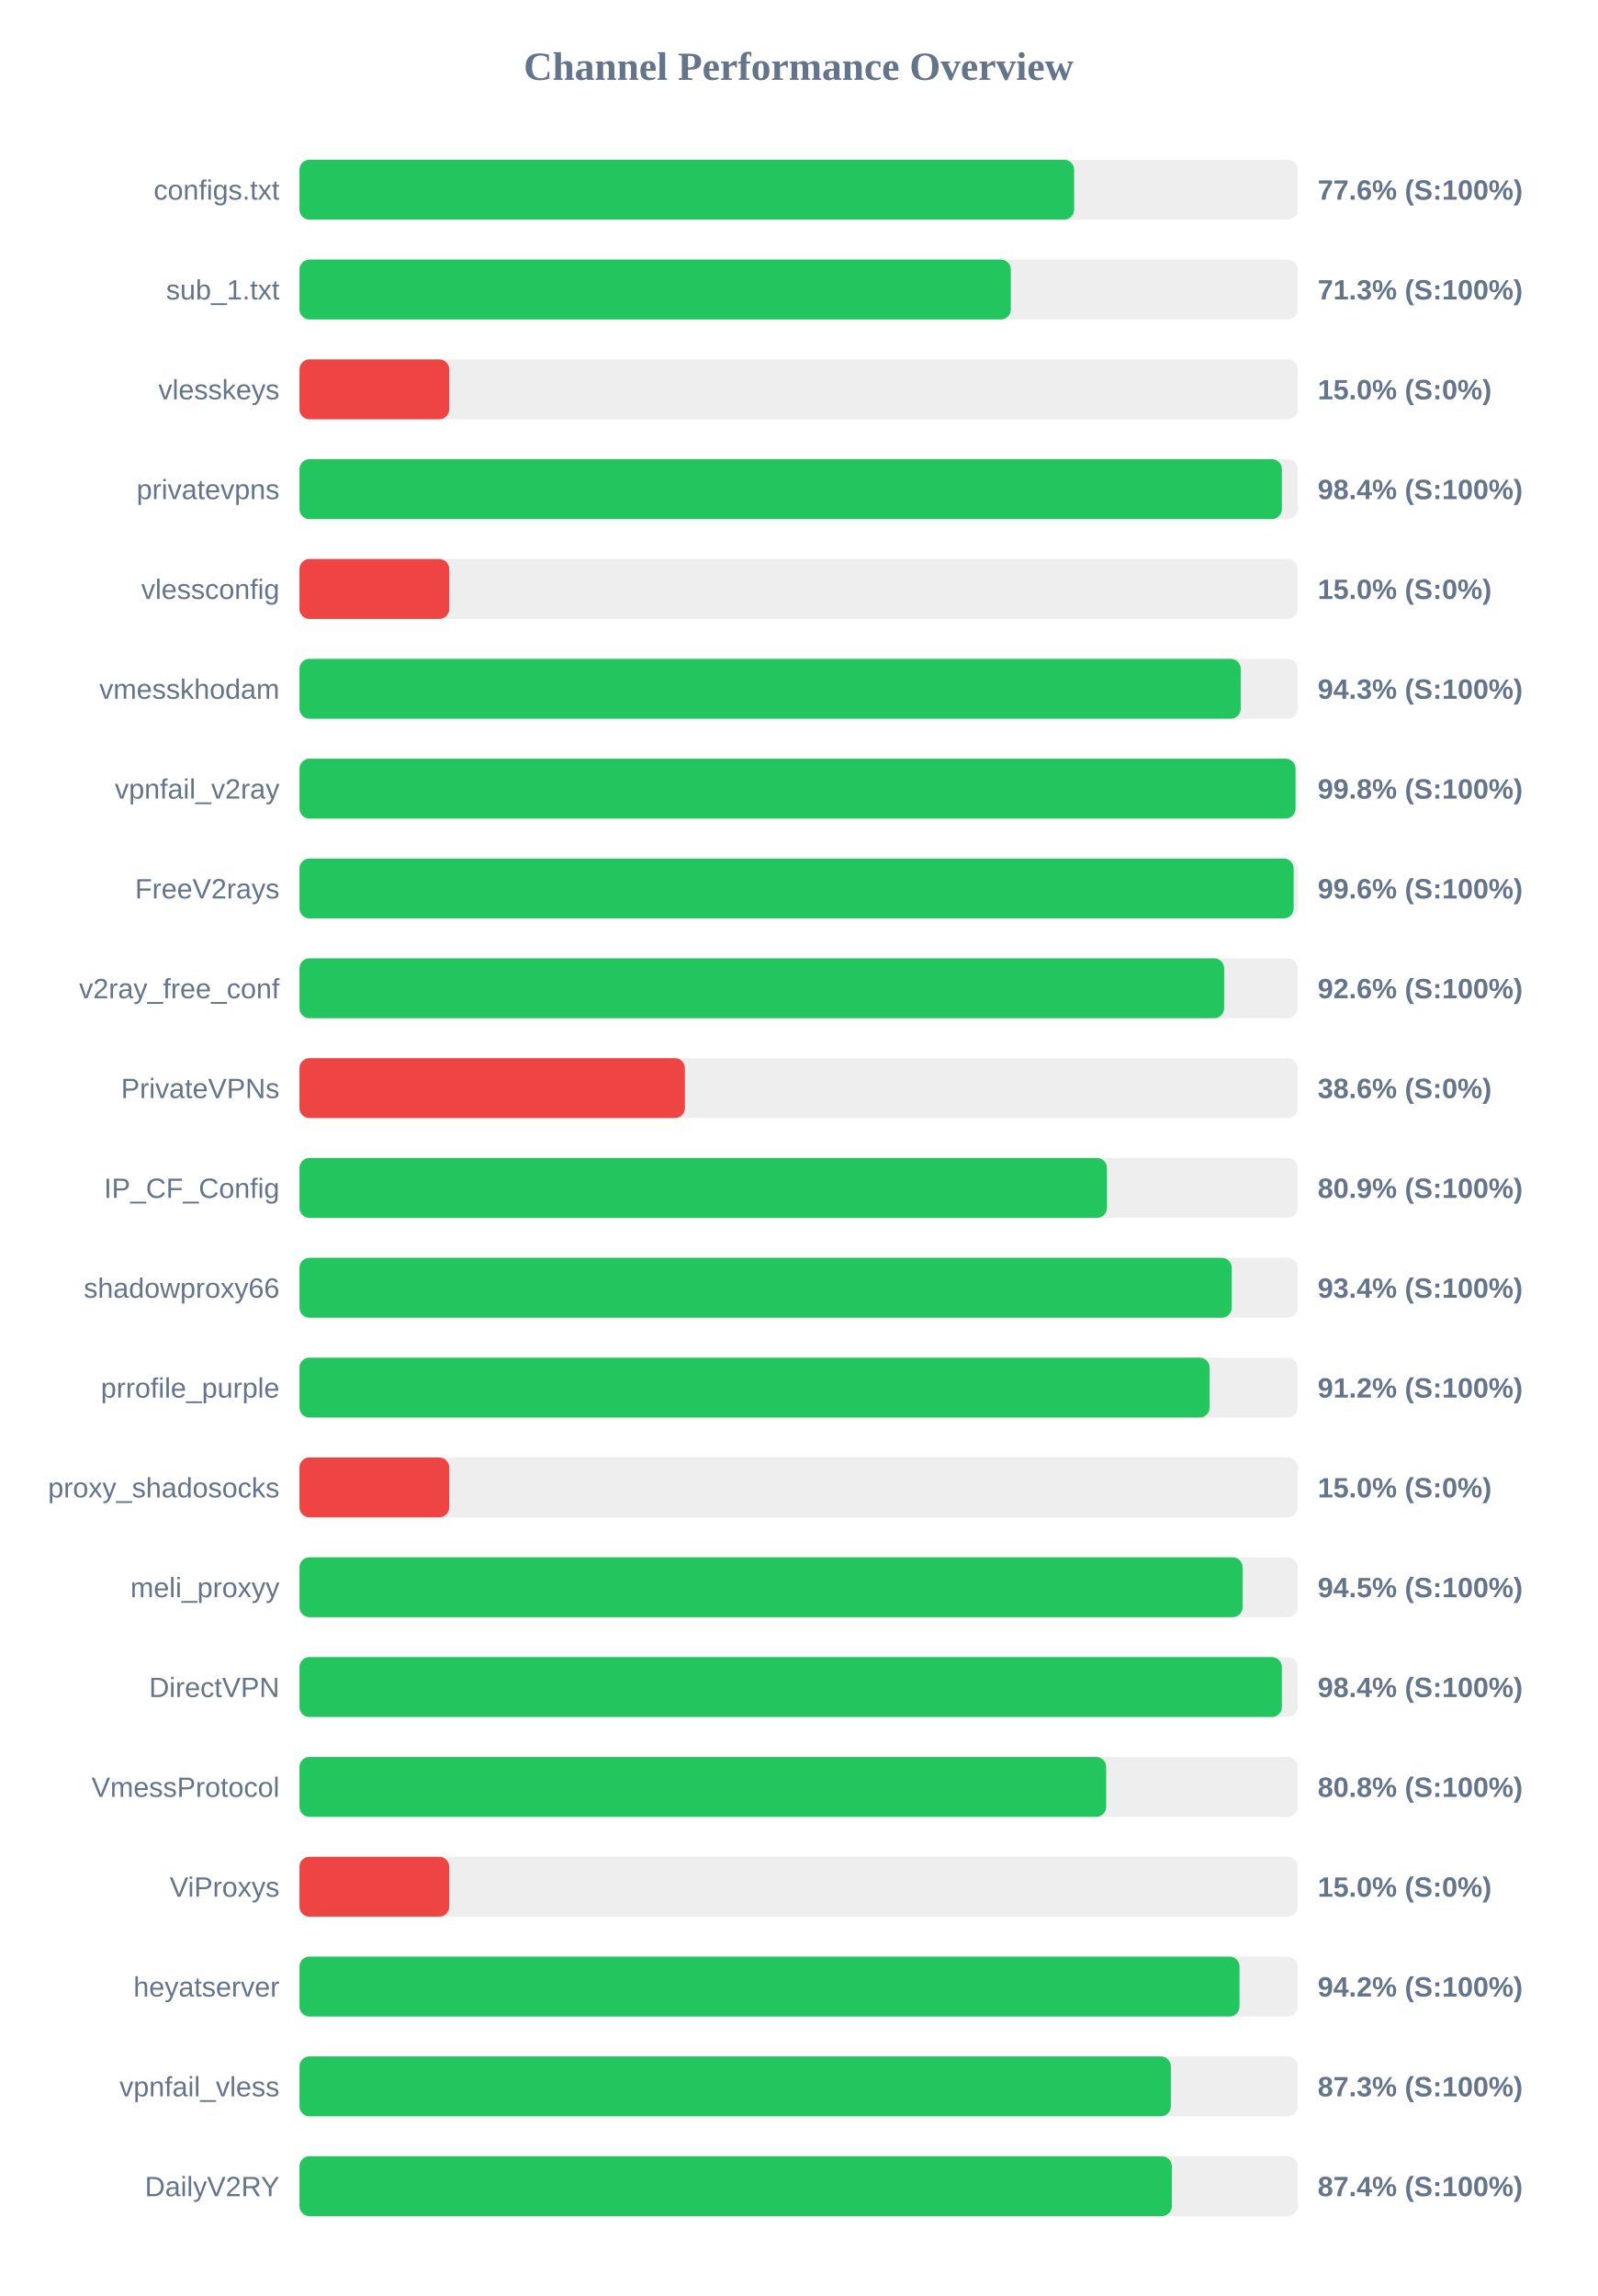
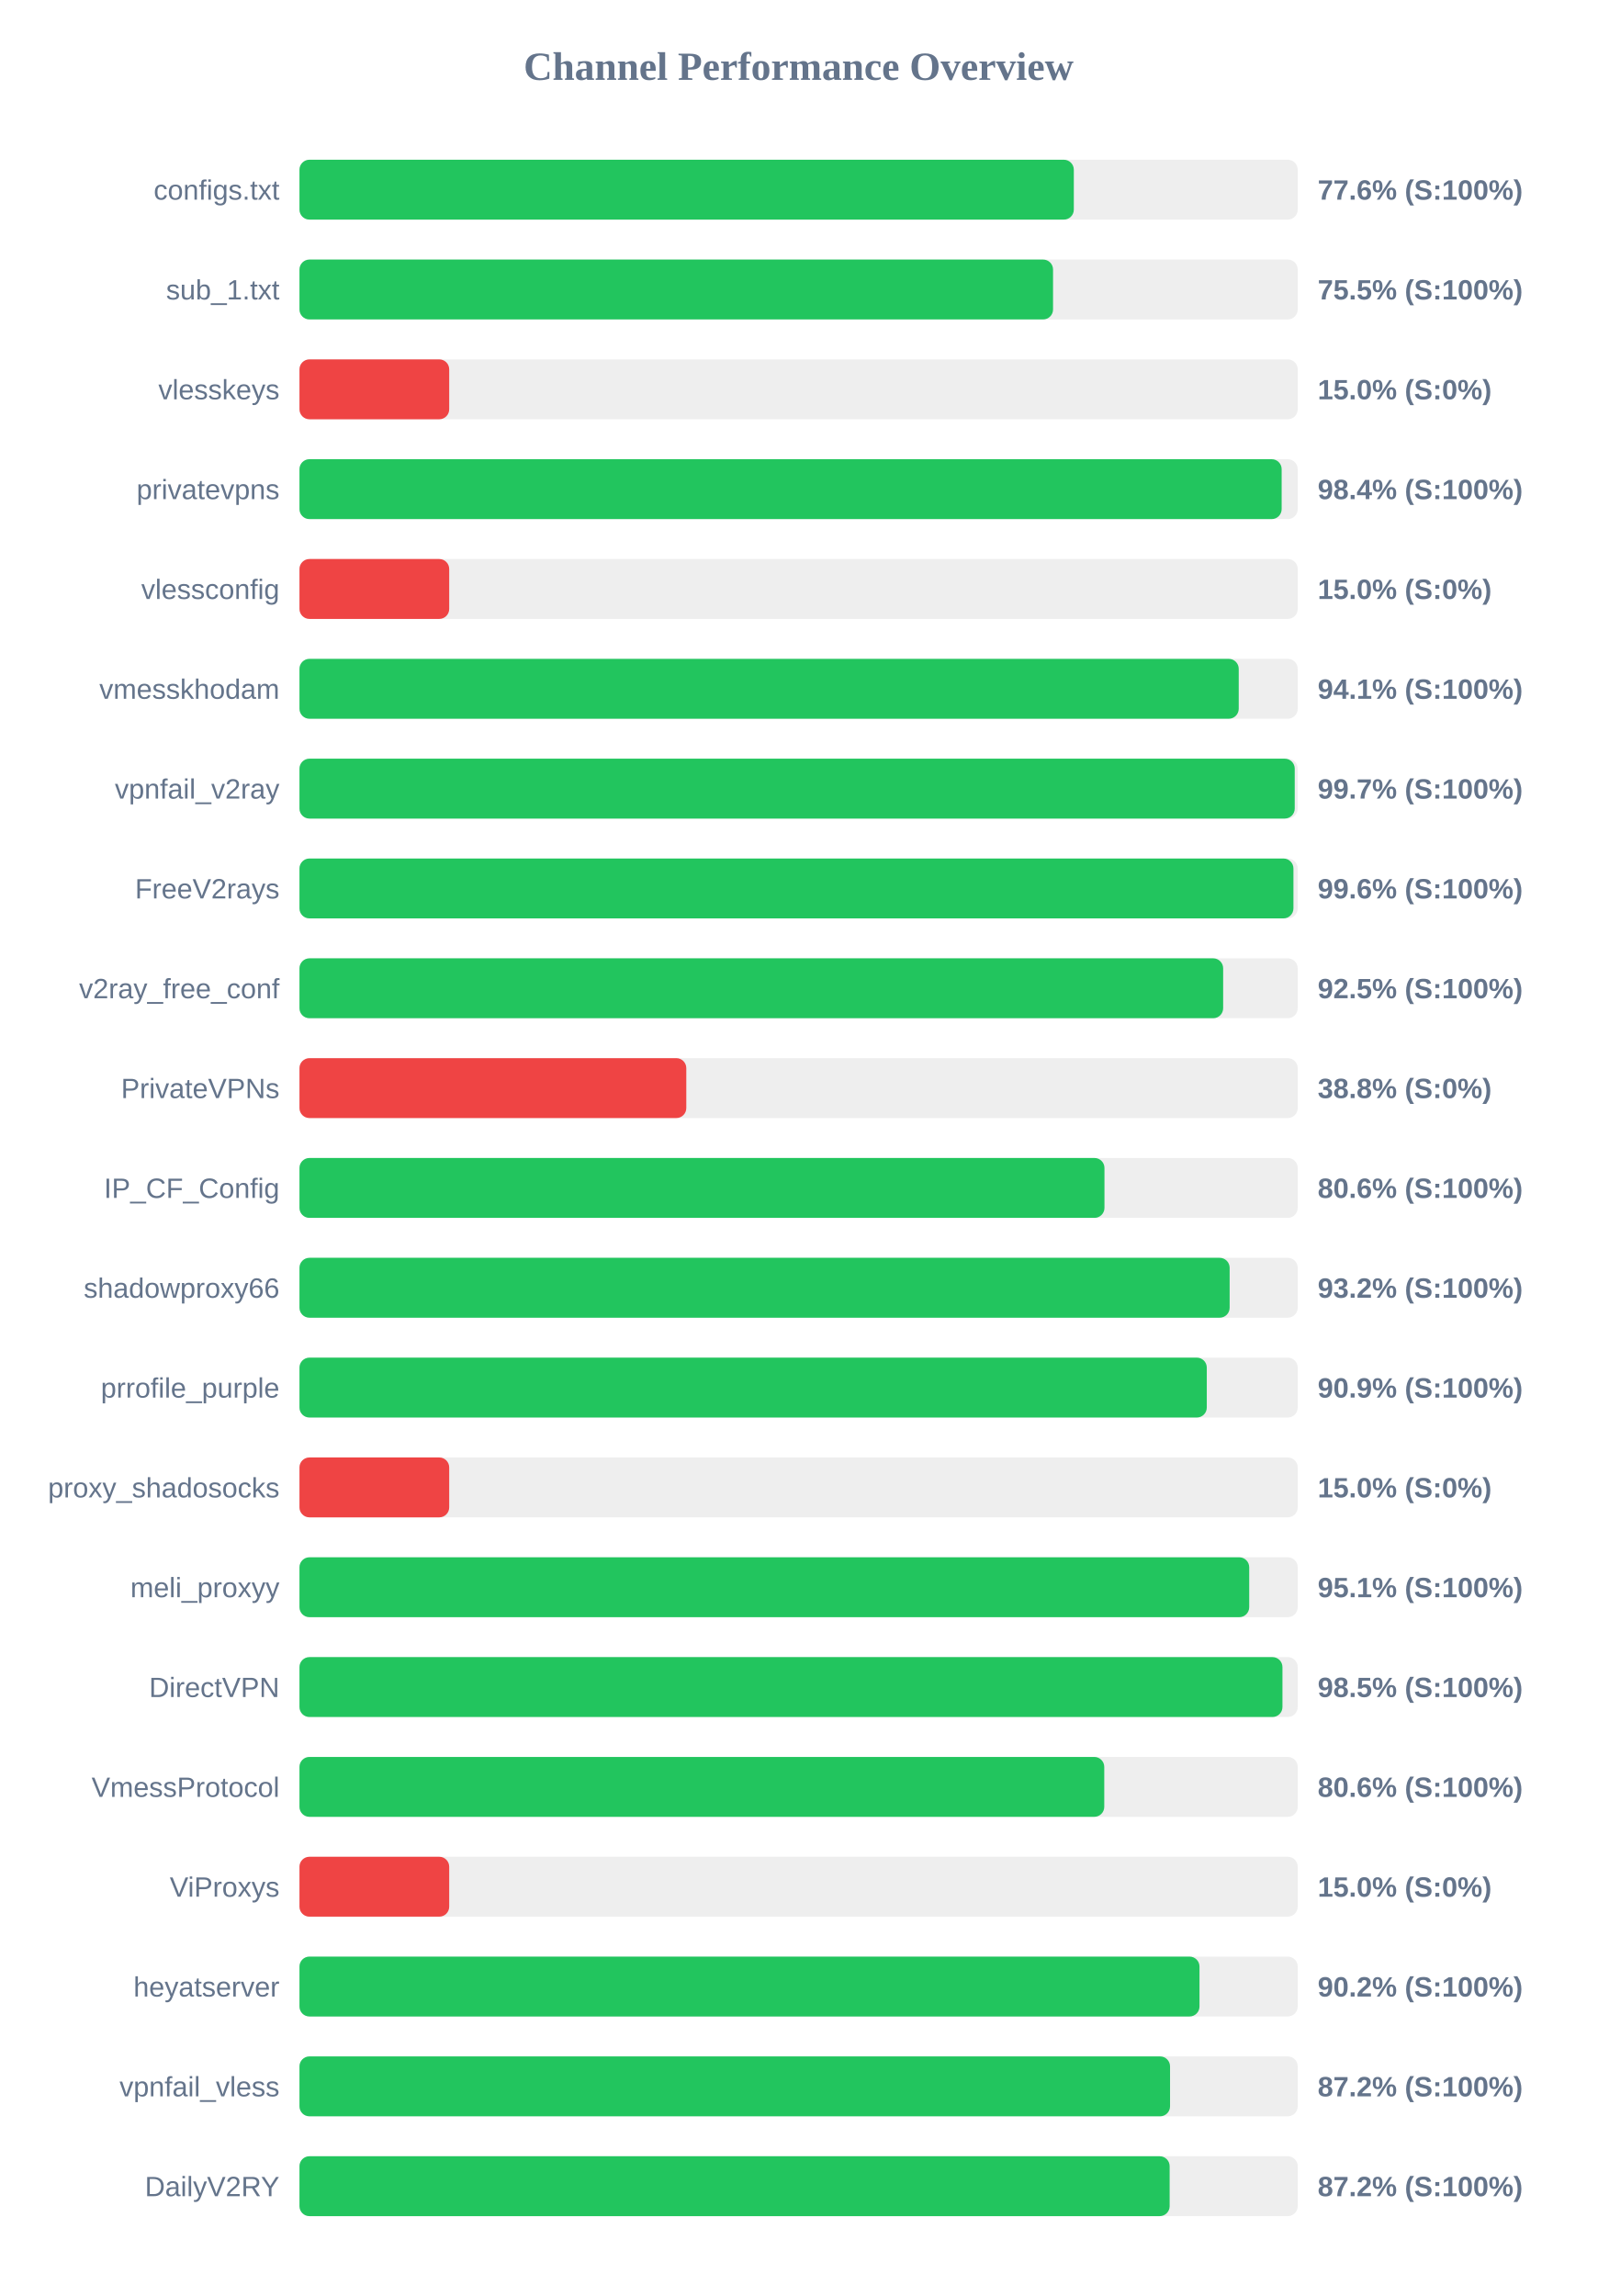
<svg xmlns="http://www.w3.org/2000/svg" width="800" height="1150" version="1.1">
  <style>
        .row { font: 14px Arial; fill: #64748b; }
        .score { font: bold 14px Arial; fill: #64748b; }
    </style>
  <text x="400" y="40" text-anchor="middle" font-size="20px" font-weight="bold" fill="#64748b">Channel Performance Overview</text>
  <rect x="150" y="80" width="500" height="30" fill="#eee" rx="5" />
-   <rect x="150" y="80" width="388.0" height="30" fill="#22c55e" rx="5" />
+   <rect x="150" y="80" width="387.85" height="30" fill="#22c55e" rx="5" />
  <text x="140" y="100" text-anchor="end" class="row">configs.txt</text>
  <text x="660" y="100" text-anchor="start" class="score">77.6% (S:100%)</text>
  <rect x="150" y="130" width="500" height="30" fill="#eee" rx="5" />
-   <rect x="150" y="130" width="356.3" height="30" fill="#22c55e" rx="5" />
+   <rect x="150" y="130" width="377.45" height="30" fill="#22c55e" rx="5" />
  <text x="140" y="150" text-anchor="end" class="row">sub_1.txt</text>
-   <text x="660" y="150" text-anchor="start" class="score">71.3% (S:100%)</text>
+   <text x="660" y="150" text-anchor="start" class="score">75.5% (S:100%)</text>
  <rect x="150" y="180" width="500" height="30" fill="#eee" rx="5" />
  <rect x="150" y="180" width="75.0" height="30" fill="#ef4444" rx="5" />
  <text x="140" y="200" text-anchor="end" class="row">vlesskeys</text>
  <text x="660" y="200" text-anchor="start" class="score">15.0% (S:0%)</text>
  <rect x="150" y="230" width="500" height="30" fill="#eee" rx="5" />
-   <rect x="150" y="230" width="492.05" height="30" fill="#22c55e" rx="5" />
+   <rect x="150" y="230" width="491.95" height="30" fill="#22c55e" rx="5" />
  <text x="140" y="250" text-anchor="end" class="row">privatevpns</text>
  <text x="660" y="250" text-anchor="start" class="score">98.4% (S:100%)</text>
  <rect x="150" y="280" width="500" height="30" fill="#eee" rx="5" />
  <rect x="150" y="280" width="75.0" height="30" fill="#ef4444" rx="5" />
  <text x="140" y="300" text-anchor="end" class="row">vlessconfig</text>
  <text x="660" y="300" text-anchor="start" class="score">15.0% (S:0%)</text>
  <rect x="150" y="330" width="500" height="30" fill="#eee" rx="5" />
-   <rect x="150" y="330" width="471.45" height="30" fill="#22c55e" rx="5" />
+   <rect x="150" y="330" width="470.45" height="30" fill="#22c55e" rx="5" />
  <text x="140" y="350" text-anchor="end" class="row">vmesskhodam</text>
-   <text x="660" y="350" text-anchor="start" class="score">94.3% (S:100%)</text>
+   <text x="660" y="350" text-anchor="start" class="score">94.1% (S:100%)</text>
  <rect x="150" y="380" width="500" height="30" fill="#eee" rx="5" />
-   <rect x="150" y="380" width="498.9" height="30" fill="#22c55e" rx="5" />
+   <rect x="150" y="380" width="498.5" height="30" fill="#22c55e" rx="5" />
  <text x="140" y="400" text-anchor="end" class="row">vpnfail_v2ray</text>
-   <text x="660" y="400" text-anchor="start" class="score">99.8% (S:100%)</text>
+   <text x="660" y="400" text-anchor="start" class="score">99.7% (S:100%)</text>
  <rect x="150" y="430" width="500" height="30" fill="#eee" rx="5" />
-   <rect x="150" y="430" width="497.95" height="30" fill="#22c55e" rx="5" />
+   <rect x="150" y="430" width="497.85" height="30" fill="#22c55e" rx="5" />
  <text x="140" y="450" text-anchor="end" class="row">FreeV2rays</text>
  <text x="660" y="450" text-anchor="start" class="score">99.6% (S:100%)</text>
  <rect x="150" y="480" width="500" height="30" fill="#eee" rx="5" />
-   <rect x="150" y="480" width="463.15" height="30" fill="#22c55e" rx="5" />
+   <rect x="150" y="480" width="462.65" height="30" fill="#22c55e" rx="5" />
  <text x="140" y="500" text-anchor="end" class="row">v2ray_free_conf</text>
-   <text x="660" y="500" text-anchor="start" class="score">92.6% (S:100%)</text>
+   <text x="660" y="500" text-anchor="start" class="score">92.5% (S:100%)</text>
  <rect x="150" y="530" width="500" height="30" fill="#eee" rx="5" />
-   <rect x="150" y="530" width="193.05" height="30" fill="#ef4444" rx="5" />
+   <rect x="150" y="530" width="193.75" height="30" fill="#ef4444" rx="5" />
  <text x="140" y="550" text-anchor="end" class="row">PrivateVPNs</text>
-   <text x="660" y="550" text-anchor="start" class="score">38.6% (S:0%)</text>
+   <text x="660" y="550" text-anchor="start" class="score">38.8% (S:0%)</text>
  <rect x="150" y="580" width="500" height="30" fill="#eee" rx="5" />
-   <rect x="150" y="580" width="404.45" height="30" fill="#22c55e" rx="5" />
+   <rect x="150" y="580" width="403.2" height="30" fill="#22c55e" rx="5" />
  <text x="140" y="600" text-anchor="end" class="row">IP_CF_Config</text>
-   <text x="660" y="600" text-anchor="start" class="score">80.9% (S:100%)</text>
+   <text x="660" y="600" text-anchor="start" class="score">80.6% (S:100%)</text>
  <rect x="150" y="630" width="500" height="30" fill="#eee" rx="5" />
-   <rect x="150" y="630" width="466.95" height="30" fill="#22c55e" rx="5" />
+   <rect x="150" y="630" width="465.9" height="30" fill="#22c55e" rx="5" />
  <text x="140" y="650" text-anchor="end" class="row">shadowproxy66</text>
-   <text x="660" y="650" text-anchor="start" class="score">93.4% (S:100%)</text>
+   <text x="660" y="650" text-anchor="start" class="score">93.2% (S:100%)</text>
  <rect x="150" y="680" width="500" height="30" fill="#eee" rx="5" />
-   <rect x="150" y="680" width="455.85" height="30" fill="#22c55e" rx="5" />
+   <rect x="150" y="680" width="454.45" height="30" fill="#22c55e" rx="5" />
  <text x="140" y="700" text-anchor="end" class="row">prrofile_purple</text>
-   <text x="660" y="700" text-anchor="start" class="score">91.2% (S:100%)</text>
+   <text x="660" y="700" text-anchor="start" class="score">90.9% (S:100%)</text>
  <rect x="150" y="730" width="500" height="30" fill="#eee" rx="5" />
  <rect x="150" y="730" width="75.0" height="30" fill="#ef4444" rx="5" />
  <text x="140" y="750" text-anchor="end" class="row">proxy_shadosocks</text>
  <text x="660" y="750" text-anchor="start" class="score">15.0% (S:0%)</text>
  <rect x="150" y="780" width="500" height="30" fill="#eee" rx="5" />
-   <rect x="150" y="780" width="472.4" height="30" fill="#22c55e" rx="5" />
+   <rect x="150" y="780" width="475.7" height="30" fill="#22c55e" rx="5" />
  <text x="140" y="800" text-anchor="end" class="row">meli_proxyy</text>
-   <text x="660" y="800" text-anchor="start" class="score">94.5% (S:100%)</text>
+   <text x="660" y="800" text-anchor="start" class="score">95.1% (S:100%)</text>
  <rect x="150" y="830" width="500" height="30" fill="#eee" rx="5" />
-   <rect x="150" y="830" width="492.05" height="30" fill="#22c55e" rx="5" />
+   <rect x="150" y="830" width="492.35" height="30" fill="#22c55e" rx="5" />
  <text x="140" y="850" text-anchor="end" class="row">DirectVPN</text>
-   <text x="660" y="850" text-anchor="start" class="score">98.4% (S:100%)</text>
+   <text x="660" y="850" text-anchor="start" class="score">98.5% (S:100%)</text>
  <rect x="150" y="880" width="500" height="30" fill="#eee" rx="5" />
-   <rect x="150" y="880" width="404.05" height="30" fill="#22c55e" rx="5" />
+   <rect x="150" y="880" width="403.1" height="30" fill="#22c55e" rx="5" />
  <text x="140" y="900" text-anchor="end" class="row">VmessProtocol</text>
-   <text x="660" y="900" text-anchor="start" class="score">80.8% (S:100%)</text>
+   <text x="660" y="900" text-anchor="start" class="score">80.6% (S:100%)</text>
  <rect x="150" y="930" width="500" height="30" fill="#eee" rx="5" />
  <rect x="150" y="930" width="75.0" height="30" fill="#ef4444" rx="5" />
  <text x="140" y="950" text-anchor="end" class="row">ViProxys</text>
  <text x="660" y="950" text-anchor="start" class="score">15.0% (S:0%)</text>
  <rect x="150" y="980" width="500" height="30" fill="#eee" rx="5" />
-   <rect x="150" y="980" width="470.85" height="30" fill="#22c55e" rx="5" />
+   <rect x="150" y="980" width="450.8" height="30" fill="#22c55e" rx="5" />
  <text x="140" y="1000" text-anchor="end" class="row">heyatserver</text>
-   <text x="660" y="1000" text-anchor="start" class="score">94.2% (S:100%)</text>
+   <text x="660" y="1000" text-anchor="start" class="score">90.2% (S:100%)</text>
  <rect x="150" y="1030" width="500" height="30" fill="#eee" rx="5" />
-   <rect x="150" y="1030" width="436.45" height="30" fill="#22c55e" rx="5" />
+   <rect x="150" y="1030" width="436.05" height="30" fill="#22c55e" rx="5" />
  <text x="140" y="1050" text-anchor="end" class="row">vpnfail_vless</text>
-   <text x="660" y="1050" text-anchor="start" class="score">87.3% (S:100%)</text>
+   <text x="660" y="1050" text-anchor="start" class="score">87.2% (S:100%)</text>
  <rect x="150" y="1080" width="500" height="30" fill="#eee" rx="5" />
-   <rect x="150" y="1080" width="436.95" height="30" fill="#22c55e" rx="5" />
+   <rect x="150" y="1080" width="435.85" height="30" fill="#22c55e" rx="5" />
  <text x="140" y="1100" text-anchor="end" class="row">DailyV2RY</text>
-   <text x="660" y="1100" text-anchor="start" class="score">87.4% (S:100%)</text>
+   <text x="660" y="1100" text-anchor="start" class="score">87.2% (S:100%)</text>
</svg>
